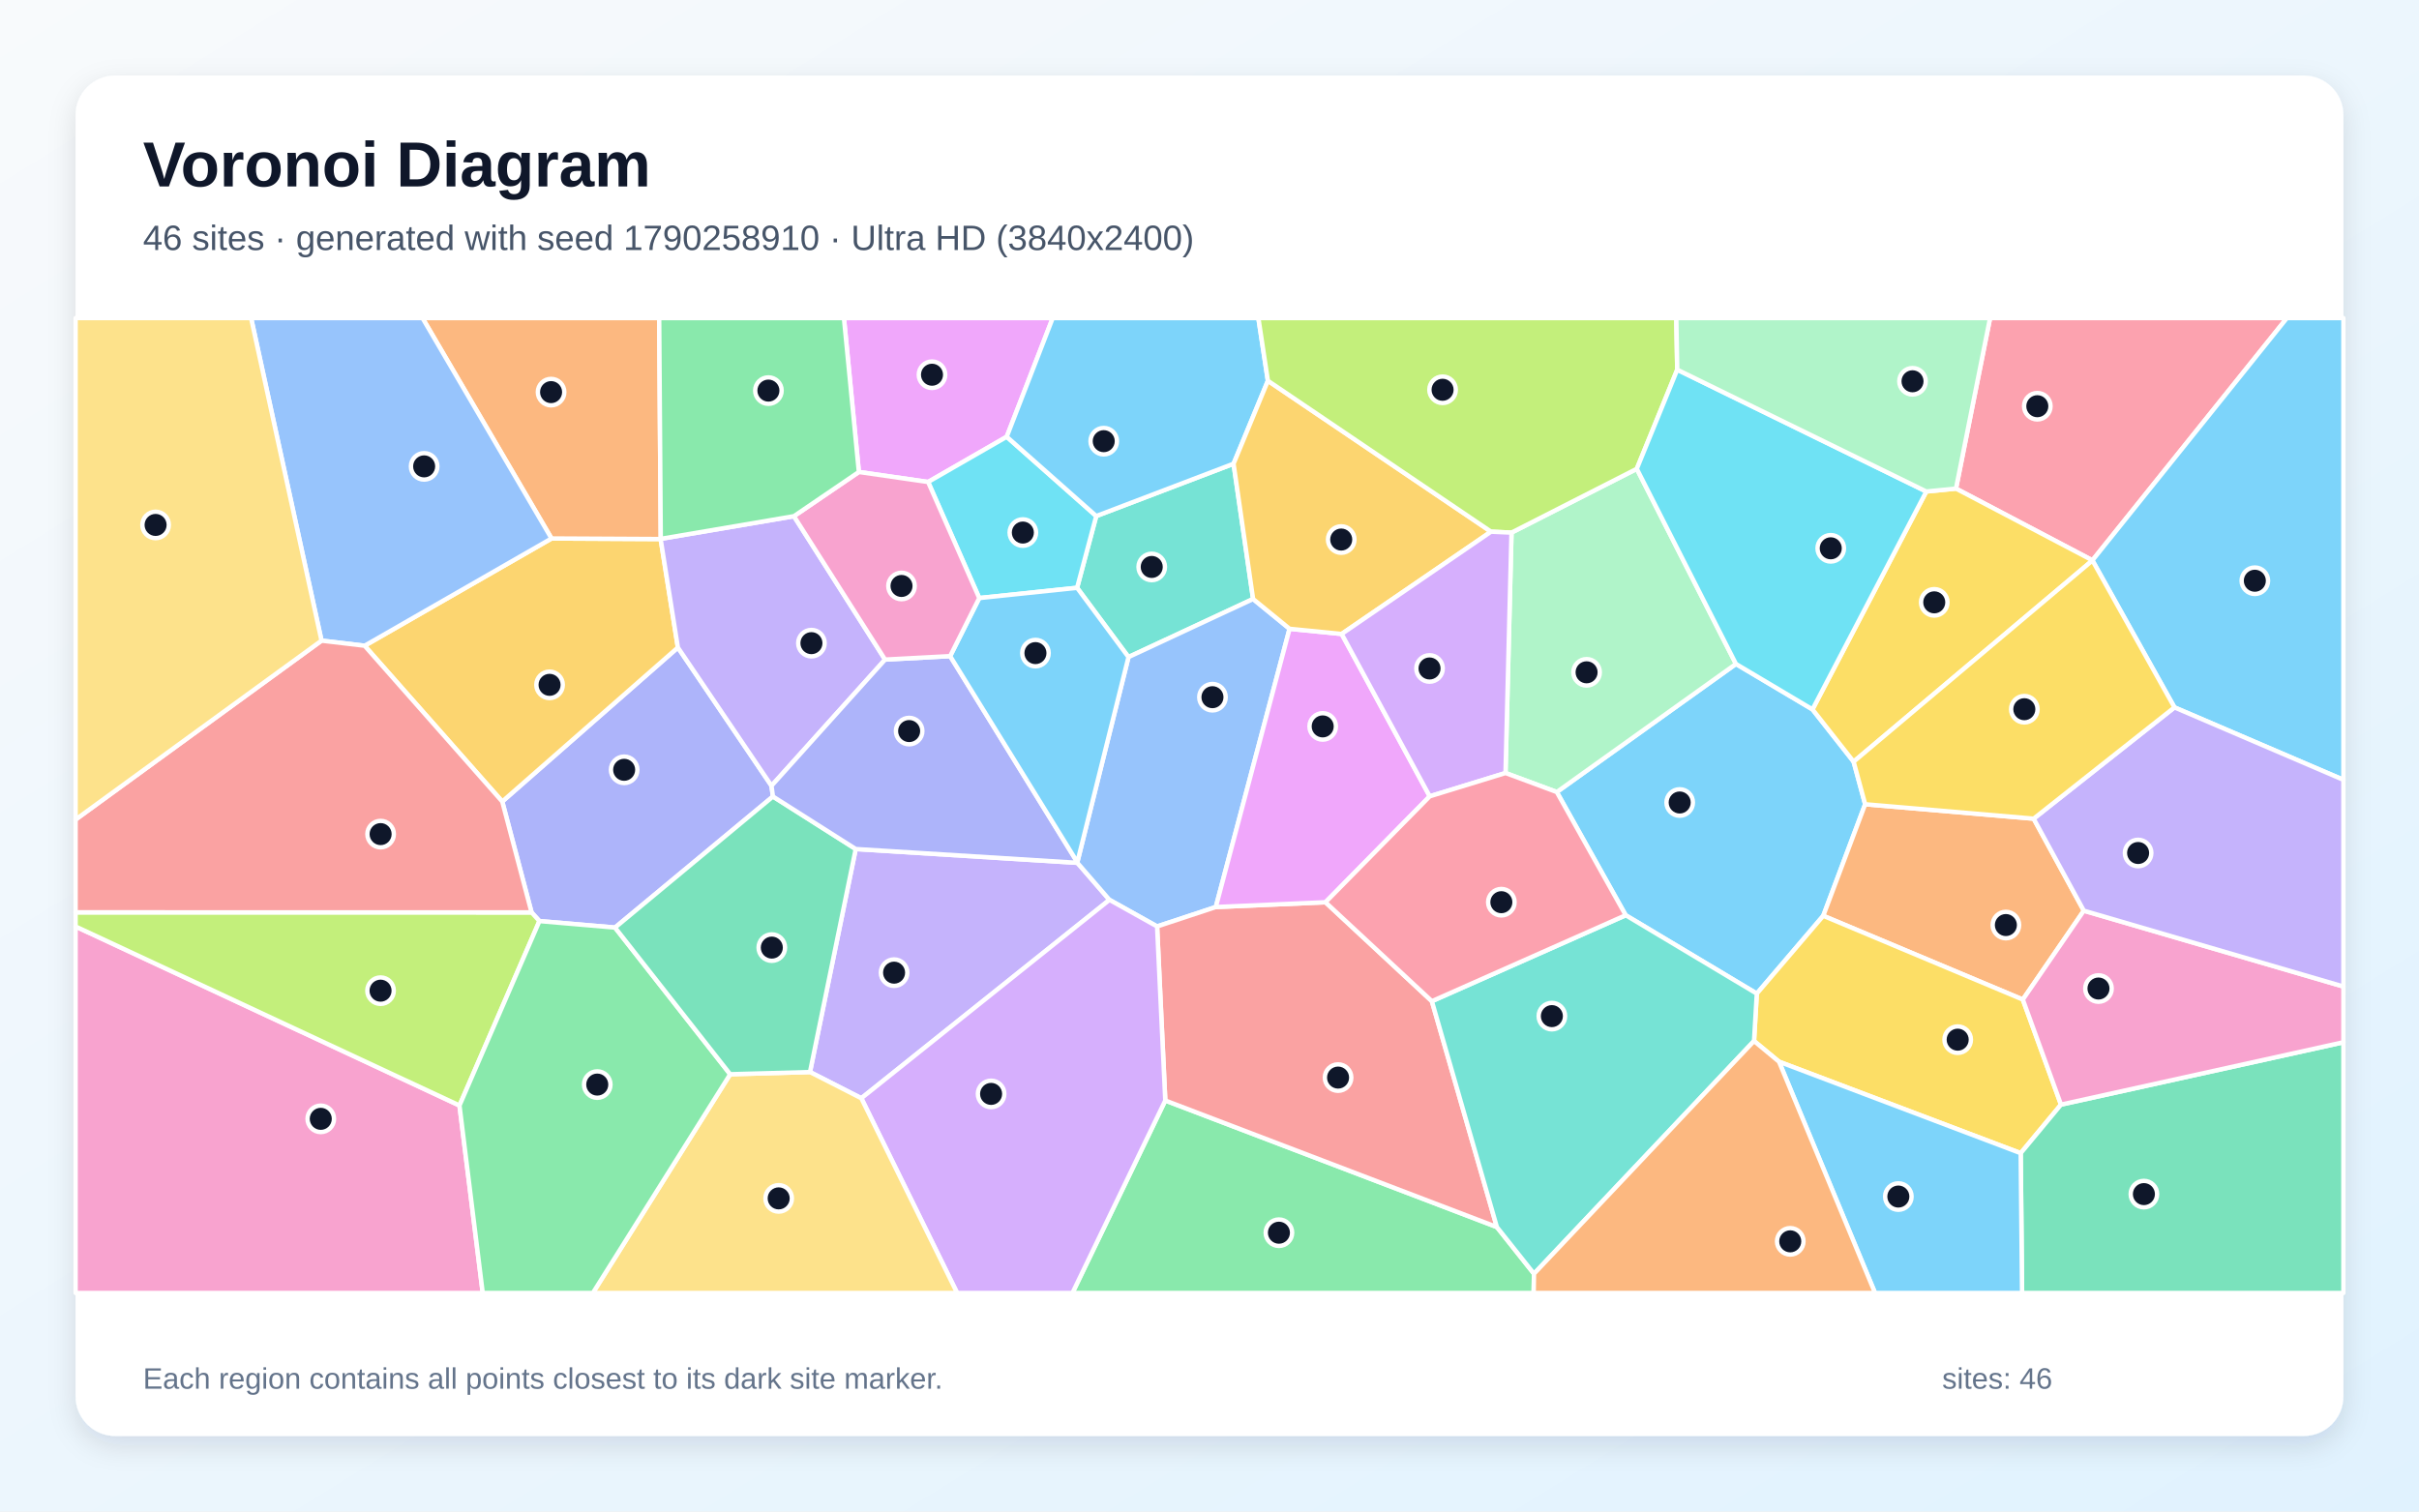
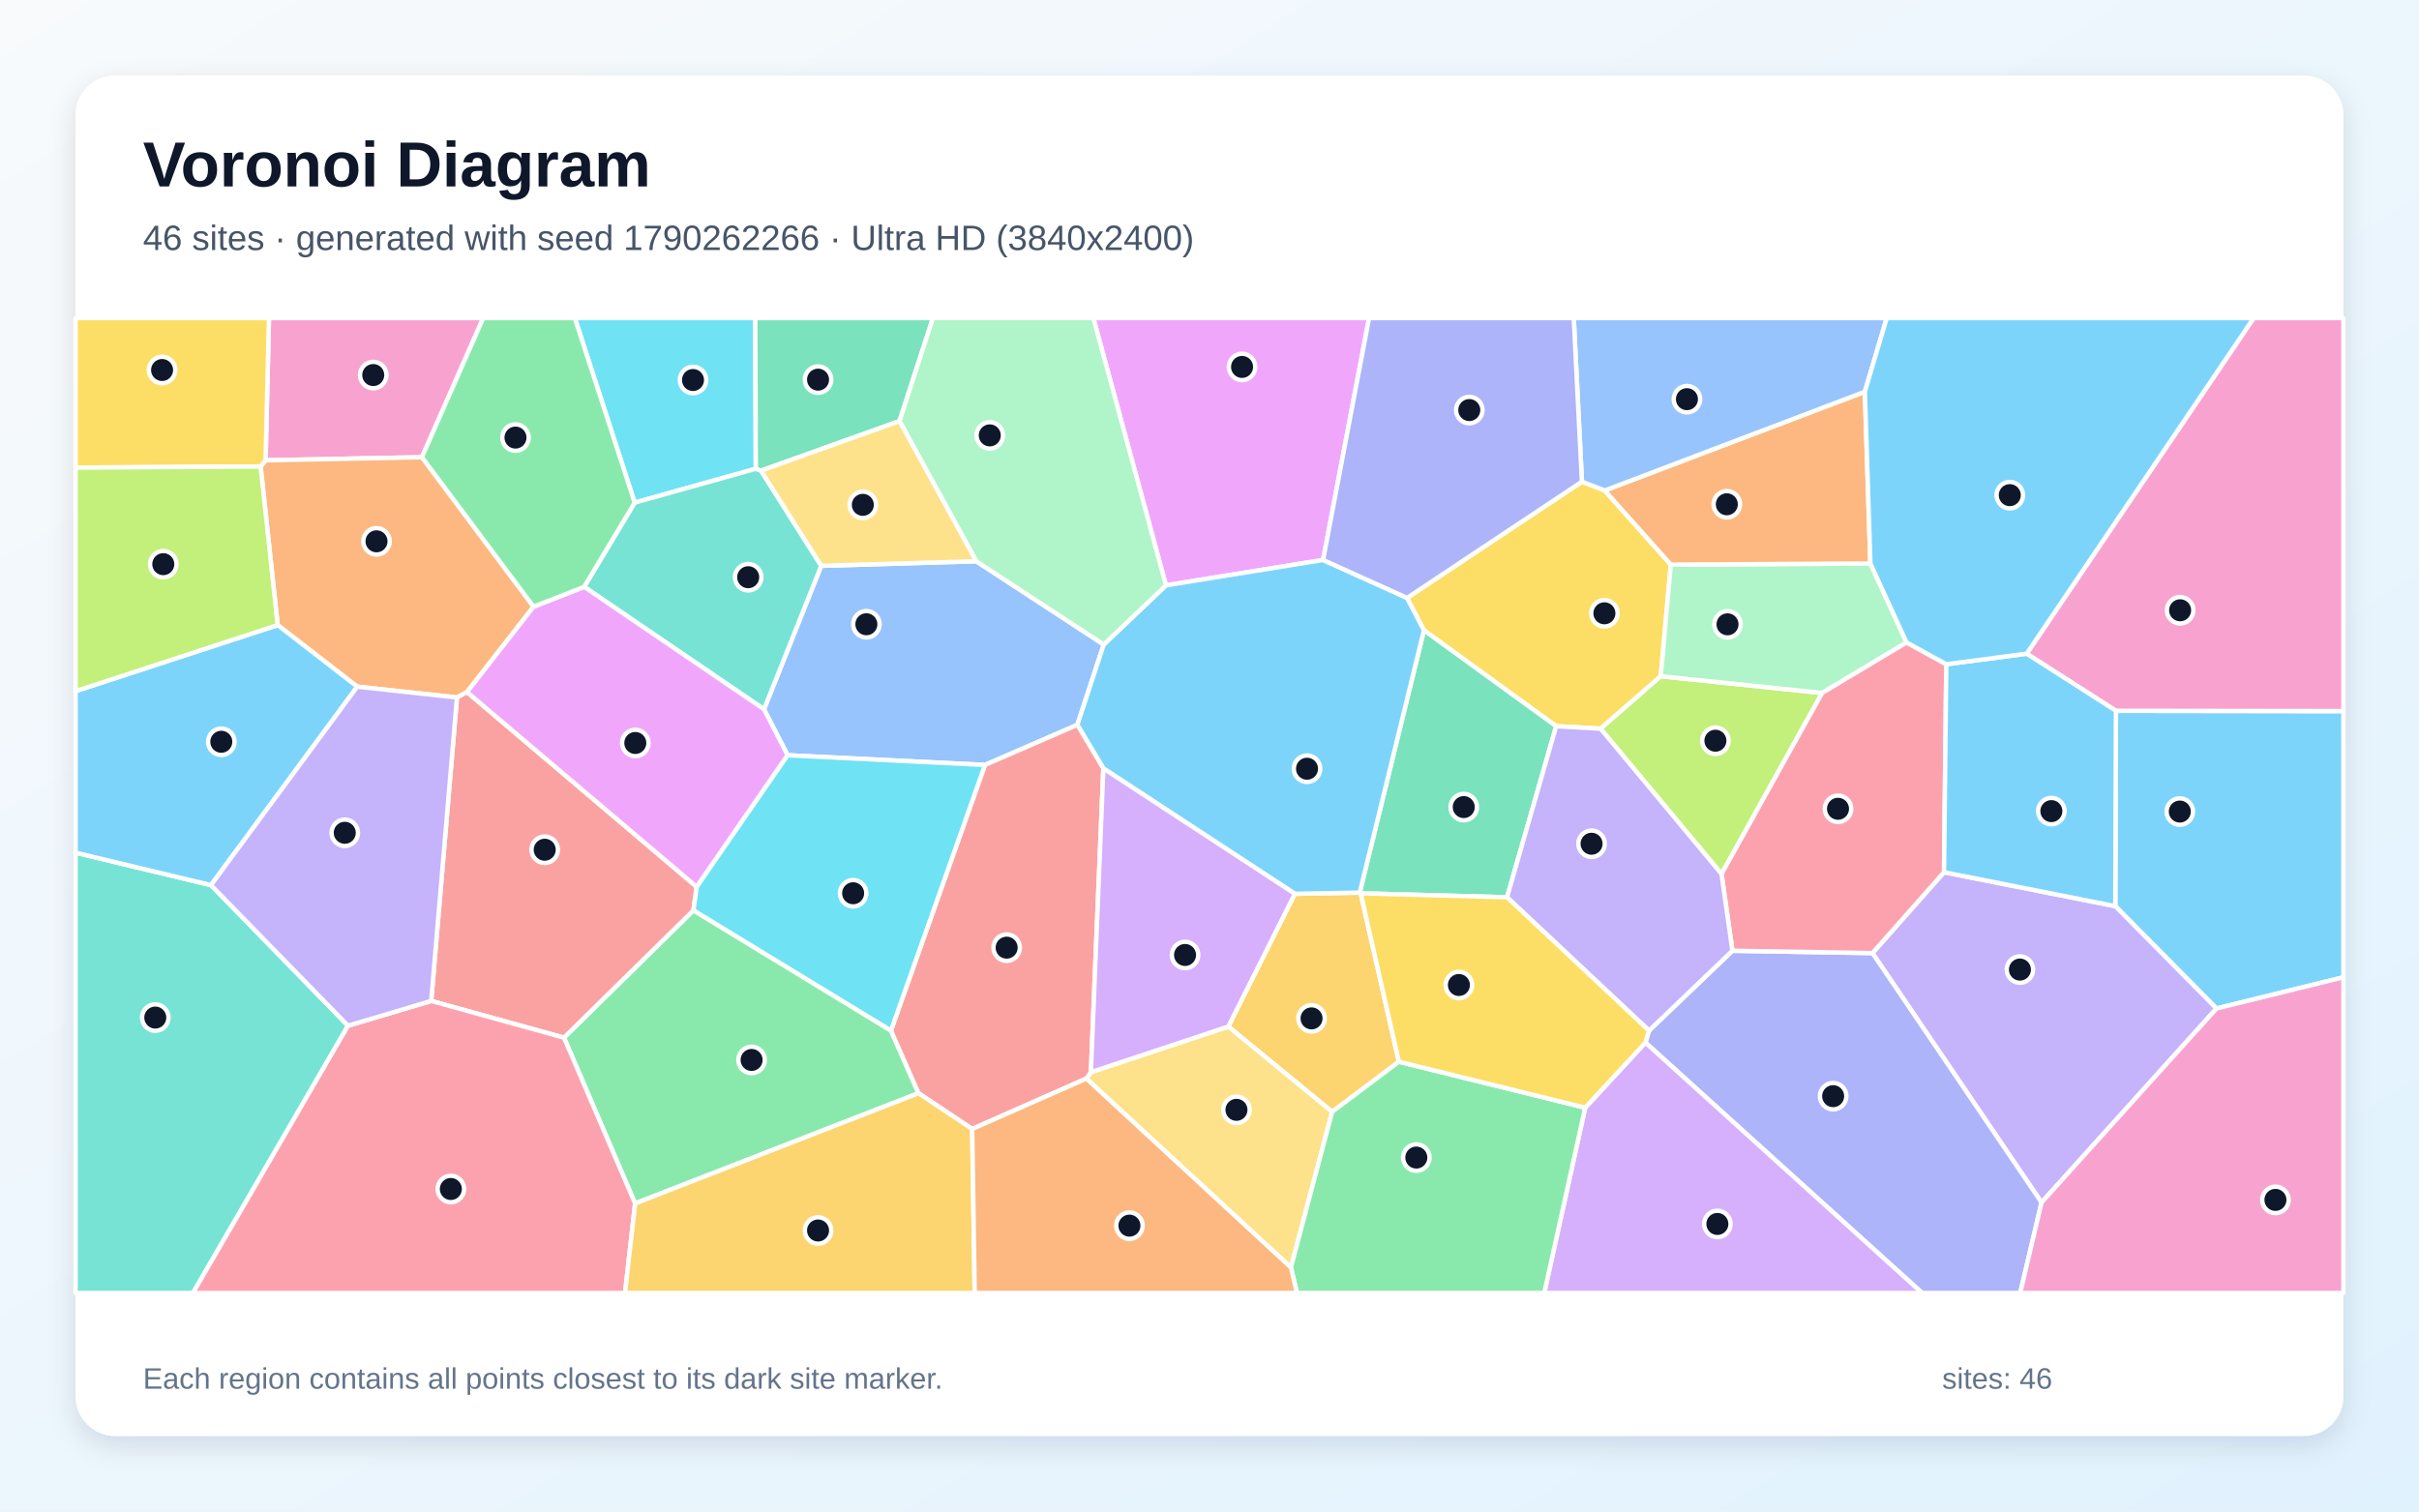
<svg xmlns="http://www.w3.org/2000/svg" width="3840" height="2400" viewBox="0 0 3840 2400" role="img" aria-labelledby="title description">
  <defs>
    <linearGradient id="background" x1="0" y1="0" x2="1" y2="1">
      <stop stop-color="#F8FAFC" />
      <stop offset="1" stop-color="#E0F2FE" />
    </linearGradient>
    <filter id="shadow" x="-5%" y="-5%" width="110%" height="110%">
      <feDropShadow dx="0" dy="15" stdDeviation="22" flood-color="#0F172A" flood-opacity=".12" />
    </filter>
  </defs>
  <rect width="3840" height="2400" fill="url(#background)" />
  <rect x="120" y="120" width="3600" height="2160" rx="63" fill="#FFFFFF" filter="url(#shadow)" />
  <g font-family="Arial, sans-serif">
    <text x="227" y="296" font-size="101" font-weight="700" fill="#0F172A">Voronoi Diagram</text>
-     <text x="227" y="397" font-size="56" fill="#475569">46 sites · generated with seed 1790258910 · Ultra HD (3840x2400)</text>
+     <text x="227" y="397" font-size="56" fill="#475569">46 sites · generated with seed 1790262266 · Ultra HD (3840x2400)</text>
  </g>
  <g stroke="#FFFFFF" stroke-width="7" stroke-linejoin="round">
-     <polygon points="2580.7,1453.2 2471.3,1257.6 2755.7,1054.2 2877.2,1126.4 2942.5,1209.4 2960.8,1277.0 2894.3,1454.1 2788.8,1577.7" fill="#38BDF8" fill-opacity="0.65" />
-     <polygon points="1367.3,1743.8 1285.8,1702.2 1358.4,1348.1 1710.3,1370.0 1761.2,1428.8" fill="#A78BFA" fill-opacity="0.65" />
-     <polygon points="120.0,1471.1 729.4,1755.3 766.3,2053.0 120.0,2053.0" fill="#F472B6" fill-opacity="0.65" />
-     <polygon points="3228.3,1299.9 3307.9,1446.0 3211.1,1587.1 2894.3,1454.1 2960.8,1277.0" fill="#FB923C" fill-opacity="0.65" />
-     <polygon points="2824.1,1685.8 2784.4,1652.9 2788.8,1577.7 2894.3,1454.1 3211.1,1587.1 3271.7,1753.9 3207.7,1831.0" fill="#FACC15" fill-opacity="0.65" />
-     <polygon points="1849.8,1747.4 2376.2,1948.3 2435.1,2022.5 2434.6,2053.0 1702.4,2053.0" fill="#4ADE80" fill-opacity="0.65" />
-     <polygon points="1958.2,736.3 1989.2,951.1 1791.4,1043.3 1709.8,933.3 1740.2,819.4" fill="#2DD4BF" fill-opacity="0.65" />
-     <polygon points="2047.1,998.4 1930.0,1440.2 1836.8,1471.0 1761.2,1428.8 1710.3,1370.0 1710.2,1369.1 1791.4,1043.3 1989.2,951.1" fill="#60A5FA" fill-opacity="0.65" />
-     <polygon points="1598.1,693.5 1473.3,765.3 1363.4,749.4 1339.7,505.0 1671.1,505.0" fill="#E879F9" fill-opacity="0.65" />
-     <polygon points="3207.7,1831.0 3271.7,1753.9 3720.0,1654.9 3720.0,2053.0 3209.9,2053.0" fill="#34D399" fill-opacity="0.65" />
-     <polygon points="2104.1,1432.6 2273.0,1589.7 2376.2,1948.3 1849.8,1747.4 1836.8,1471.0 1930.0,1440.2" fill="#F87171" fill-opacity="0.65" />
-     <polygon points="1227.0,1264.7 976.3,1472.8 856.3,1462.5 843.8,1448.7 797.3,1272.7 1076.1,1028.1 1224.7,1247.7" fill="#818CF8" fill-opacity="0.65" />
-     <polygon points="578.8,1025.3 875.5,855.0 1048.7,855.9 1076.1,1028.1 797.3,1272.7" fill="#FBBF24" fill-opacity="0.65" />
-     <polygon points="729.4,1755.3 120.0,1471.1 120.0,1448.6 843.8,1448.7 856.3,1462.5" fill="#A3E635" fill-opacity="0.65" />
-     <polygon points="1367.3,1743.8 1761.2,1428.8 1836.8,1471.0 1849.8,1747.4 1702.4,2053.0 1519.4,2053.0" fill="#C084FC" fill-opacity="0.65" />
-     <polygon points="3321.6,889.7 3105.0,775.8 3159.1,505.0 3630.3,505.0" fill="#FB7185" fill-opacity="0.65" />
-     <polygon points="1554.5,949.6 1473.3,765.3 1598.1,693.5 1740.2,819.4 1709.8,933.3" fill="#22D3EE" fill-opacity="0.65" />
-     <polygon points="2389.9,1227.4 2399.4,845.7 2598.3,744.4 2755.7,1054.2 2471.3,1257.6" fill="#86EFAC" fill-opacity="0.65" />
-     <polygon points="1159.1,1705.7 1285.8,1702.2 1367.3,1743.8 1519.4,2053.0 941.1,2053.0" fill="#FCD34D" fill-opacity="0.65" />
-     <polygon points="3451.8,1123.2 3321.6,889.9 3321.6,889.7 3630.3,505.0 3720.0,505.0 3720.0,1238.2" fill="#38BDF8" fill-opacity="0.65" />
-     <polygon points="2012.7,604.6 1958.2,736.3 1740.2,819.4 1598.1,693.5 1671.1,505.0 1997.6,505.0" fill="#38BDF8" fill-opacity="0.65" />
-     <polygon points="1260.3,819.6 1405.0,1047.3 1224.7,1247.7 1076.1,1028.1 1048.7,855.9 1048.9,855.6" fill="#A78BFA" fill-opacity="0.65" />
-     <polygon points="3271.7,1753.9 3211.1,1587.1 3307.9,1446.0 3720.0,1566.4 3720.0,1654.9" fill="#F472B6" fill-opacity="0.65" />
-     <polygon points="1048.9,855.6 1048.7,855.9 875.5,855.0 670.7,505.0 1046.4,505.0" fill="#FB923C" fill-opacity="0.65" />
-     <polygon points="3057.9,780.4 3105.0,775.8 3321.6,889.7 3321.6,889.9 2942.5,1209.4 2877.2,1126.4" fill="#FACC15" fill-opacity="0.65" />
-     <polygon points="729.4,1755.3 856.3,1462.5 976.3,1472.8 1159.1,1705.7 941.1,2053.0 766.3,2053.0" fill="#4ADE80" fill-opacity="0.65" />
-     <polygon points="2435.1,2022.5 2376.2,1948.3 2273.0,1589.7 2580.7,1453.2 2788.8,1577.7 2784.4,1652.9" fill="#2DD4BF" fill-opacity="0.65" />
-     <polygon points="875.5,855.0 578.8,1025.3 510.4,1017.2 398.6,505.0 670.7,505.0" fill="#60A5FA" fill-opacity="0.65" />
-     <polygon points="2269.6,1264.4 2104.1,1432.6 1930.0,1440.2 2047.1,998.4 2129.8,1006.6" fill="#E879F9" fill-opacity="0.65" />
-     <polygon points="1159.1,1705.7 976.3,1472.8 1227.0,1264.7 1358.4,1348.1 1285.8,1702.2" fill="#34D399" fill-opacity="0.65" />
-     <polygon points="510.4,1017.2 578.8,1025.3 797.3,1272.7 843.8,1448.7 120.0,1448.6 120.0,1301.3" fill="#F87171" fill-opacity="0.65" />
-     <polygon points="1227.0,1264.7 1224.7,1247.7 1405.0,1047.3 1508.3,1041.8 1710.2,1369.1 1710.3,1370.0 1358.4,1348.1" fill="#818CF8" fill-opacity="0.65" />
-     <polygon points="2366.9,844.2 2129.8,1006.6 2047.1,998.4 1989.2,951.1 1958.2,736.3 2012.7,604.6" fill="#FBBF24" fill-opacity="0.65" />
-     <polygon points="2662.5,587.0 2598.3,744.4 2399.4,845.7 2366.9,844.2 2012.7,604.6 1997.6,505.0 2661.0,505.0" fill="#A3E635" fill-opacity="0.65" />
-     <polygon points="2269.6,1264.4 2129.8,1006.6 2366.9,844.2 2399.4,845.7 2389.9,1227.4" fill="#C084FC" fill-opacity="0.65" />
-     <polygon points="2273.0,1589.7 2104.1,1432.6 2269.6,1264.4 2389.9,1227.4 2471.3,1257.6 2580.7,1453.2" fill="#FB7185" fill-opacity="0.65" />
-     <polygon points="3057.9,780.4 2877.2,1126.4 2755.7,1054.2 2598.3,744.4 2662.5,587.0" fill="#22D3EE" fill-opacity="0.65" />
-     <polygon points="3105.0,775.8 3057.9,780.4 2662.5,587.0 2661.0,505.0 3159.1,505.0" fill="#86EFAC" fill-opacity="0.65" />
-     <polygon points="510.4,1017.2 120.0,1301.3 120.0,505.0 398.6,505.0" fill="#FCD34D" fill-opacity="0.65" />
-     <polygon points="1508.3,1041.8 1554.5,949.6 1709.8,933.3 1791.4,1043.3 1710.2,1369.1" fill="#38BDF8" fill-opacity="0.65" />
-     <polygon points="2824.1,1685.8 3207.7,1831.0 3209.9,2053.0 2976.5,2053.0" fill="#38BDF8" fill-opacity="0.65" />
-     <polygon points="3307.9,1446.0 3228.3,1299.9 3451.8,1123.2 3720.0,1238.2 3720.0,1566.4" fill="#A78BFA" fill-opacity="0.65" />
-     <polygon points="1508.3,1041.8 1405.0,1047.3 1260.3,819.6 1363.4,749.4 1473.3,765.3 1554.5,949.6" fill="#F472B6" fill-opacity="0.65" />
-     <polygon points="2435.1,2022.5 2784.4,1652.9 2824.1,1685.8 2976.5,2053.0 2434.6,2053.0" fill="#FB923C" fill-opacity="0.65" />
-     <polygon points="3321.6,889.9 3451.8,1123.2 3228.3,1299.9 2960.8,1277.0 2942.5,1209.4" fill="#FACC15" fill-opacity="0.65" />
-     <polygon points="1363.4,749.4 1260.3,819.6 1048.9,855.6 1046.4,505.0 1339.7,505.0" fill="#4ADE80" fill-opacity="0.65" />
+     <polygon points="3518.5,1601.3 3357.9,1438.8 3358.9,1128.6 3720.0,1129.1 3720.0,1551.7" fill="#38BDF8" fill-opacity="0.65" />
+     <polygon points="3240.8,1909.3 2972.4,1513.3 3086.0,1384.9 3357.9,1438.8 3518.5,1601.3" fill="#A78BFA" fill-opacity="0.65" />
+     <polygon points="669.8,726.0 421.6,730.9 427.0,505.0 767.1,505.0" fill="#F472B6" fill-opacity="0.65" />
+     <polygon points="847.0,963.3 741.3,1098.8 725.4,1107.5 567.1,1090.3 440.8,992.5 413.7,740.7 421.6,730.9 669.8,726.0" fill="#FB923C" fill-opacity="0.65" />
+     <polygon points="2511.2,764.8 2547.4,778.8 2652.3,896.5 2636.4,1073.7 2540.8,1157.0 2470.3,1153.1 2260.4,1000.8 2233.6,949.4" fill="#FACC15" fill-opacity="0.65" />
+     <polygon points="1008.2,1910.9 895.3,1647.6 1100.8,1445.4 1414.3,1636.3 1458.1,1735.8" fill="#4ADE80" fill-opacity="0.65" />
+     <polygon points="120.0,1353.9 334.9,1405.4 552.5,1628.6 306.3,2053.0 120.0,2053.0" fill="#2DD4BF" fill-opacity="0.65" />
+     <polygon points="1549.8,891.2 1752.1,1023.4 1710.2,1150.9 1563.6,1214.6 1250.3,1199.2 1212.8,1126.2 1303.6,898.4" fill="#60A5FA" fill-opacity="0.65" />
+     <polygon points="2100.3,889.1 1850.9,929.4 1735.6,505.0 2173.3,505.0" fill="#E879F9" fill-opacity="0.65" />
+     <polygon points="2392.3,1424.7 2160.0,1418.4 2158.5,1417.3 2260.4,1000.8 2470.3,1153.1" fill="#34D399" fill-opacity="0.65" />
+     <polygon points="684.5,1589.3 725.4,1107.5 741.3,1098.8 1106.0,1408.2 1100.8,1445.4 895.3,1647.6" fill="#F87171" fill-opacity="0.65" />
+     <polygon points="2612.0,1655.4 2617.7,1636.4 2750.1,1509.6 2972.4,1513.3 3240.8,1909.3 3207.0,2053.0 3051.2,2053.0" fill="#818CF8" fill-opacity="0.65" />
+     <polygon points="2220.6,1685.8 2114.7,1765.4 1949.8,1630.0 2055.5,1419.2 2158.5,1417.3 2160.0,1418.4" fill="#FBBF24" fill-opacity="0.65" />
+     <polygon points="2732.8,1387.7 2540.8,1157.0 2636.4,1073.7 2892.5,1100.3" fill="#A3E635" fill-opacity="0.65" />
+     <polygon points="2516.4,1758.8 2612.0,1655.4 3051.2,2053.0 2451.4,2053.0" fill="#C084FC" fill-opacity="0.65" />
+     <polygon points="552.5,1628.6 684.5,1589.3 895.3,1647.6 1008.2,1910.9 992.2,2053.0 306.3,2053.0" fill="#FB7185" fill-opacity="0.65" />
+     <polygon points="1199.8,744.3 1007.5,798.1 912.5,505.0 1199.0,505.0" fill="#22D3EE" fill-opacity="0.65" />
+     <polygon points="2969.1,894.7 3026.5,1020.1 2892.5,1100.3 2636.4,1073.7 2652.3,896.5" fill="#86EFAC" fill-opacity="0.65" />
+     <polygon points="1724.5,1712.6 1731.7,1702.4 1949.8,1630.0 2114.7,1765.4 2049.2,2012.5" fill="#FCD34D" fill-opacity="0.65" />
+     <polygon points="2055.5,1419.2 1751.5,1220.1 1710.2,1150.9 1752.1,1023.4 1850.9,929.4 2100.3,889.1 2233.6,949.4 2260.4,1000.8 2158.5,1417.3" fill="#38BDF8" fill-opacity="0.65" />
+     <polygon points="334.9,1405.4 120.0,1353.9 120.0,1097.4 440.8,992.5 567.1,1090.3" fill="#38BDF8" fill-opacity="0.65" />
+     <polygon points="684.5,1589.3 552.5,1628.6 334.9,1405.4 567.1,1090.3 725.4,1107.5" fill="#A78BFA" fill-opacity="0.65" />
+     <polygon points="3358.9,1128.6 3217.2,1037.9 3577.5,505.0 3720.0,505.0 3720.0,1129.1" fill="#F472B6" fill-opacity="0.65" />
+     <polygon points="2960.3,622.0 2969.1,894.7 2652.3,896.5 2547.4,778.8" fill="#FB923C" fill-opacity="0.65" />
+     <polygon points="413.7,740.7 120.0,742.5 120.0,505.0 427.0,505.0 421.6,730.9" fill="#FACC15" fill-opacity="0.65" />
+     <polygon points="2049.2,2012.5 2114.7,1765.4 2220.6,1685.8 2516.4,1758.8 2451.4,2053.0 2058.8,2053.0" fill="#4ADE80" fill-opacity="0.65" />
+     <polygon points="1007.5,798.1 1199.8,744.3 1208.1,747.3 1303.6,898.4 1212.8,1126.2 927.3,931.8" fill="#2DD4BF" fill-opacity="0.65" />
+     <polygon points="2960.3,622.0 2547.4,778.8 2511.2,764.8 2498.2,505.0 2995.1,505.0" fill="#60A5FA" fill-opacity="0.65" />
+     <polygon points="927.3,931.8 1212.8,1126.2 1250.3,1199.2 1106.0,1408.2 741.3,1098.8 847.0,963.3" fill="#E879F9" fill-opacity="0.65" />
+     <polygon points="1427.9,668.6 1208.1,747.3 1199.8,744.3 1199.0,505.0 1481.0,505.0" fill="#34D399" fill-opacity="0.65" />
+     <polygon points="1731.7,1702.4 1724.5,1712.6 1543.3,1792.6 1458.1,1735.8 1414.3,1636.3 1563.6,1214.6 1710.2,1150.9 1751.5,1220.1" fill="#F87171" fill-opacity="0.65" />
+     <polygon points="2511.2,764.8 2233.6,949.4 2100.3,889.1 2173.3,505.0 2498.2,505.0" fill="#818CF8" fill-opacity="0.65" />
+     <polygon points="1008.2,1910.9 1458.1,1735.8 1543.3,1792.6 1547.3,2053.0 992.2,2053.0" fill="#FBBF24" fill-opacity="0.65" />
+     <polygon points="120.0,1097.4 120.0,742.5 413.7,740.7 440.8,992.5" fill="#A3E635" fill-opacity="0.65" />
+     <polygon points="1731.7,1702.4 1751.5,1220.1 2055.5,1419.2 1949.8,1630.0" fill="#C084FC" fill-opacity="0.65" />
+     <polygon points="2750.1,1509.6 2732.8,1387.7 2892.5,1100.3 3026.5,1020.1 3089.6,1054.7 3086.0,1384.9 2972.4,1513.3" fill="#FB7185" fill-opacity="0.65" />
+     <polygon points="1414.3,1636.3 1100.8,1445.4 1106.0,1408.2 1250.3,1199.2 1563.6,1214.6" fill="#22D3EE" fill-opacity="0.65" />
+     <polygon points="1850.9,929.4 1752.1,1023.4 1549.8,891.2 1427.9,668.6 1481.0,505.0 1735.6,505.0" fill="#86EFAC" fill-opacity="0.65" />
+     <polygon points="1427.9,668.6 1549.8,891.2 1303.6,898.4 1208.1,747.3" fill="#FCD34D" fill-opacity="0.65" />
+     <polygon points="3086.0,1384.9 3089.6,1054.7 3217.2,1037.9 3358.9,1128.6 3357.9,1438.8" fill="#38BDF8" fill-opacity="0.65" />
+     <polygon points="3089.6,1054.7 3026.5,1020.1 2969.1,894.7 2960.3,622.0 2995.1,505.0 3577.5,505.0 3217.2,1037.9" fill="#38BDF8" fill-opacity="0.65" />
+     <polygon points="2732.8,1387.7 2750.1,1509.6 2617.7,1636.4 2392.3,1424.7 2470.3,1153.1 2540.8,1157.0" fill="#A78BFA" fill-opacity="0.65" />
+     <polygon points="3240.8,1909.3 3518.5,1601.3 3720.0,1551.7 3720.0,2053.0 3207.0,2053.0" fill="#F472B6" fill-opacity="0.65" />
+     <polygon points="1543.3,1792.6 1724.5,1712.6 2049.2,2012.5 2058.8,2053.0 1547.3,2053.0" fill="#FB923C" fill-opacity="0.65" />
+     <polygon points="2516.4,1758.8 2220.6,1685.8 2160.0,1418.4 2392.3,1424.7 2617.7,1636.4 2612.0,1655.4" fill="#FACC15" fill-opacity="0.65" />
+     <polygon points="1007.5,798.1 927.3,931.8 847.0,963.3 669.8,726.0 767.1,505.0 912.5,505.0" fill="#4ADE80" fill-opacity="0.65" />
  </g>
  <g>
-     <circle cx="2666.4" cy="1274.2" r="21" fill="#0F172A" stroke="#FFFFFF" stroke-width="7" />
-     <circle cx="1419.3" cy="1544.4" r="21" fill="#0F172A" stroke="#FFFFFF" stroke-width="7" />
-     <circle cx="509.2" cy="1776.5" r="21" fill="#0F172A" stroke="#FFFFFF" stroke-width="7" />
-     <circle cx="3184.2" cy="1468.8" r="21" fill="#0F172A" stroke="#FFFFFF" stroke-width="7" />
-     <circle cx="3107.7" cy="1650.8" r="21" fill="#0F172A" stroke="#FFFFFF" stroke-width="7" />
-     <circle cx="2030.2" cy="1957.3" r="21" fill="#0F172A" stroke="#FFFFFF" stroke-width="7" />
-     <circle cx="1828.3" cy="900.2" r="21" fill="#0F172A" stroke="#FFFFFF" stroke-width="7" />
-     <circle cx="1924.7" cy="1107.0" r="21" fill="#0F172A" stroke="#FFFFFF" stroke-width="7" />
-     <circle cx="1479.5" cy="595.0" r="21" fill="#0F172A" stroke="#FFFFFF" stroke-width="7" />
-     <circle cx="3403.3" cy="1896.0" r="21" fill="#0F172A" stroke="#FFFFFF" stroke-width="7" />
-     <circle cx="2124.1" cy="1711.0" r="21" fill="#0F172A" stroke="#FFFFFF" stroke-width="7" />
-     <circle cx="990.8" cy="1222.3" r="21" fill="#0F172A" stroke="#FFFFFF" stroke-width="7" />
-     <circle cx="872.4" cy="1087.4" r="21" fill="#0F172A" stroke="#FFFFFF" stroke-width="7" />
-     <circle cx="604.1" cy="1573.0" r="21" fill="#0F172A" stroke="#FFFFFF" stroke-width="7" />
-     <circle cx="1573.3" cy="1736.9" r="21" fill="#0F172A" stroke="#FFFFFF" stroke-width="7" />
-     <circle cx="3234.1" cy="645.0" r="21" fill="#0F172A" stroke="#FFFFFF" stroke-width="7" />
-     <circle cx="1623.7" cy="845.6" r="21" fill="#0F172A" stroke="#FFFFFF" stroke-width="7" />
-     <circle cx="2518.6" cy="1067.5" r="21" fill="#0F172A" stroke="#FFFFFF" stroke-width="7" />
-     <circle cx="1236.1" cy="1902.8" r="21" fill="#0F172A" stroke="#FFFFFF" stroke-width="7" />
-     <circle cx="3579.4" cy="922.1" r="21" fill="#0F172A" stroke="#FFFFFF" stroke-width="7" />
-     <circle cx="1752.1" cy="700.5" r="21" fill="#0F172A" stroke="#FFFFFF" stroke-width="7" />
-     <circle cx="1288.1" cy="1021.2" r="21" fill="#0F172A" stroke="#FFFFFF" stroke-width="7" />
-     <circle cx="3331.2" cy="1569.6" r="21" fill="#0F172A" stroke="#FFFFFF" stroke-width="7" />
-     <circle cx="874.8" cy="622.6" r="21" fill="#0F172A" stroke="#FFFFFF" stroke-width="7" />
-     <circle cx="3070.5" cy="956.4" r="21" fill="#0F172A" stroke="#FFFFFF" stroke-width="7" />
-     <circle cx="948.1" cy="1722.1" r="21" fill="#0F172A" stroke="#FFFFFF" stroke-width="7" />
-     <circle cx="2463.5" cy="1613.4" r="21" fill="#0F172A" stroke="#FFFFFF" stroke-width="7" />
-     <circle cx="673.3" cy="740.5" r="21" fill="#0F172A" stroke="#FFFFFF" stroke-width="7" />
-     <circle cx="2099.7" cy="1153.4" r="21" fill="#0F172A" stroke="#FFFFFF" stroke-width="7" />
-     <circle cx="1225.2" cy="1504.6" r="21" fill="#0F172A" stroke="#FFFFFF" stroke-width="7" />
-     <circle cx="604.2" cy="1324.4" r="21" fill="#0F172A" stroke="#FFFFFF" stroke-width="7" />
-     <circle cx="1443.2" cy="1160.8" r="21" fill="#0F172A" stroke="#FFFFFF" stroke-width="7" />
-     <circle cx="2129.1" cy="856.7" r="21" fill="#0F172A" stroke="#FFFFFF" stroke-width="7" />
-     <circle cx="2290.0" cy="618.9" r="21" fill="#0F172A" stroke="#FFFFFF" stroke-width="7" />
-     <circle cx="2269.3" cy="1061.4" r="21" fill="#0F172A" stroke="#FFFFFF" stroke-width="7" />
-     <circle cx="2383.3" cy="1432.5" r="21" fill="#0F172A" stroke="#FFFFFF" stroke-width="7" />
-     <circle cx="2906.2" cy="870.6" r="21" fill="#0F172A" stroke="#FFFFFF" stroke-width="7" />
-     <circle cx="3036.0" cy="605.4" r="21" fill="#0F172A" stroke="#FFFFFF" stroke-width="7" />
-     <circle cx="247.0" cy="833.5" r="21" fill="#0F172A" stroke="#FFFFFF" stroke-width="7" />
-     <circle cx="1643.7" cy="1037.0" r="21" fill="#0F172A" stroke="#FFFFFF" stroke-width="7" />
-     <circle cx="3013.5" cy="1899.9" r="21" fill="#0F172A" stroke="#FFFFFF" stroke-width="7" />
-     <circle cx="3394.1" cy="1354.4" r="21" fill="#0F172A" stroke="#FFFFFF" stroke-width="7" />
-     <circle cx="1431.1" cy="930.4" r="21" fill="#0F172A" stroke="#FFFFFF" stroke-width="7" />
-     <circle cx="2841.9" cy="1971.0" r="21" fill="#0F172A" stroke="#FFFFFF" stroke-width="7" />
-     <circle cx="3213.5" cy="1126.1" r="21" fill="#0F172A" stroke="#FFFFFF" stroke-width="7" />
-     <circle cx="1219.8" cy="620.2" r="21" fill="#0F172A" stroke="#FFFFFF" stroke-width="7" />
+     <circle cx="3460.3" cy="1288.6" r="21" fill="#0F172A" stroke="#FFFFFF" stroke-width="7" />
+     <circle cx="3206.5" cy="1539.5" r="21" fill="#0F172A" stroke="#FFFFFF" stroke-width="7" />
+     <circle cx="592.5" cy="595.5" r="21" fill="#0F172A" stroke="#FFFFFF" stroke-width="7" />
+     <circle cx="597.7" cy="859.5" r="21" fill="#0F172A" stroke="#FFFFFF" stroke-width="7" />
+     <circle cx="2546.9" cy="973.8" r="21" fill="#0F172A" stroke="#FFFFFF" stroke-width="7" />
+     <circle cx="1193.1" cy="1683.0" r="21" fill="#0F172A" stroke="#FFFFFF" stroke-width="7" />
+     <circle cx="246.5" cy="1615.7" r="21" fill="#0F172A" stroke="#FFFFFF" stroke-width="7" />
+     <circle cx="1375.3" cy="991.2" r="21" fill="#0F172A" stroke="#FFFFFF" stroke-width="7" />
+     <circle cx="1971.7" cy="582.6" r="21" fill="#0F172A" stroke="#FFFFFF" stroke-width="7" />
+     <circle cx="2323.6" cy="1281.5" r="21" fill="#0F172A" stroke="#FFFFFF" stroke-width="7" />
+     <circle cx="864.7" cy="1349.2" r="21" fill="#0F172A" stroke="#FFFFFF" stroke-width="7" />
+     <circle cx="2910.0" cy="1740.5" r="21" fill="#0F172A" stroke="#FFFFFF" stroke-width="7" />
+     <circle cx="2082.0" cy="1617.0" r="21" fill="#0F172A" stroke="#FFFFFF" stroke-width="7" />
+     <circle cx="2723.1" cy="1176.1" r="21" fill="#0F172A" stroke="#FFFFFF" stroke-width="7" />
+     <circle cx="2726.2" cy="1943.4" r="21" fill="#0F172A" stroke="#FFFFFF" stroke-width="7" />
+     <circle cx="715.7" cy="1887.9" r="21" fill="#0F172A" stroke="#FFFFFF" stroke-width="7" />
+     <circle cx="1100.1" cy="603.4" r="21" fill="#0F172A" stroke="#FFFFFF" stroke-width="7" />
+     <circle cx="2742.3" cy="991.3" r="21" fill="#0F172A" stroke="#FFFFFF" stroke-width="7" />
+     <circle cx="1962.8" cy="1762.2" r="21" fill="#0F172A" stroke="#FFFFFF" stroke-width="7" />
+     <circle cx="2074.8" cy="1220.6" r="21" fill="#0F172A" stroke="#FFFFFF" stroke-width="7" />
+     <circle cx="351.3" cy="1177.8" r="21" fill="#0F172A" stroke="#FFFFFF" stroke-width="7" />
+     <circle cx="547.3" cy="1322.3" r="21" fill="#0F172A" stroke="#FFFFFF" stroke-width="7" />
+     <circle cx="3460.8" cy="969.0" r="21" fill="#0F172A" stroke="#FFFFFF" stroke-width="7" />
+     <circle cx="2741.2" cy="800.7" r="21" fill="#0F172A" stroke="#FFFFFF" stroke-width="7" />
+     <circle cx="257.3" cy="587.5" r="21" fill="#0F172A" stroke="#FFFFFF" stroke-width="7" />
+     <circle cx="2248.3" cy="1838.0" r="21" fill="#0F172A" stroke="#FFFFFF" stroke-width="7" />
+     <circle cx="1187.7" cy="916.5" r="21" fill="#0F172A" stroke="#FFFFFF" stroke-width="7" />
+     <circle cx="2677.9" cy="633.8" r="21" fill="#0F172A" stroke="#FFFFFF" stroke-width="7" />
+     <circle cx="1008.5" cy="1179.7" r="21" fill="#0F172A" stroke="#FFFFFF" stroke-width="7" />
+     <circle cx="1298.6" cy="602.8" r="21" fill="#0F172A" stroke="#FFFFFF" stroke-width="7" />
+     <circle cx="1598.0" cy="1504.7" r="21" fill="#0F172A" stroke="#FFFFFF" stroke-width="7" />
+     <circle cx="2332.4" cy="651.1" r="21" fill="#0F172A" stroke="#FFFFFF" stroke-width="7" />
+     <circle cx="1298.6" cy="1953.8" r="21" fill="#0F172A" stroke="#FFFFFF" stroke-width="7" />
+     <circle cx="259.2" cy="895.8" r="21" fill="#0F172A" stroke="#FFFFFF" stroke-width="7" />
+     <circle cx="1881.2" cy="1516.3" r="21" fill="#0F172A" stroke="#FFFFFF" stroke-width="7" />
+     <circle cx="2917.7" cy="1284.2" r="21" fill="#0F172A" stroke="#FFFFFF" stroke-width="7" />
+     <circle cx="1354.3" cy="1418.3" r="21" fill="#0F172A" stroke="#FFFFFF" stroke-width="7" />
+     <circle cx="1571.2" cy="691.3" r="21" fill="#0F172A" stroke="#FFFFFF" stroke-width="7" />
+     <circle cx="1369.7" cy="801.6" r="21" fill="#0F172A" stroke="#FFFFFF" stroke-width="7" />
+     <circle cx="3256.4" cy="1287.9" r="21" fill="#0F172A" stroke="#FFFFFF" stroke-width="7" />
+     <circle cx="3190.4" cy="786.2" r="21" fill="#0F172A" stroke="#FFFFFF" stroke-width="7" />
+     <circle cx="2526.5" cy="1339.7" r="21" fill="#0F172A" stroke="#FFFFFF" stroke-width="7" />
+     <circle cx="3612.1" cy="1905.2" r="21" fill="#0F172A" stroke="#FFFFFF" stroke-width="7" />
+     <circle cx="1792.9" cy="1946.1" r="21" fill="#0F172A" stroke="#FFFFFF" stroke-width="7" />
+     <circle cx="2315.9" cy="1564.0" r="21" fill="#0F172A" stroke="#FFFFFF" stroke-width="7" />
+     <circle cx="818.3" cy="694.8" r="21" fill="#0F172A" stroke="#FFFFFF" stroke-width="7" />
  </g>
  <g font-family="Arial, sans-serif" font-size="47" fill="#64748B">
    <text x="227" y="2205">Each region contains all points closest to its dark site marker.</text>
    <text x="3083" y="2205">sites: 46</text>
  </g>
</svg>
